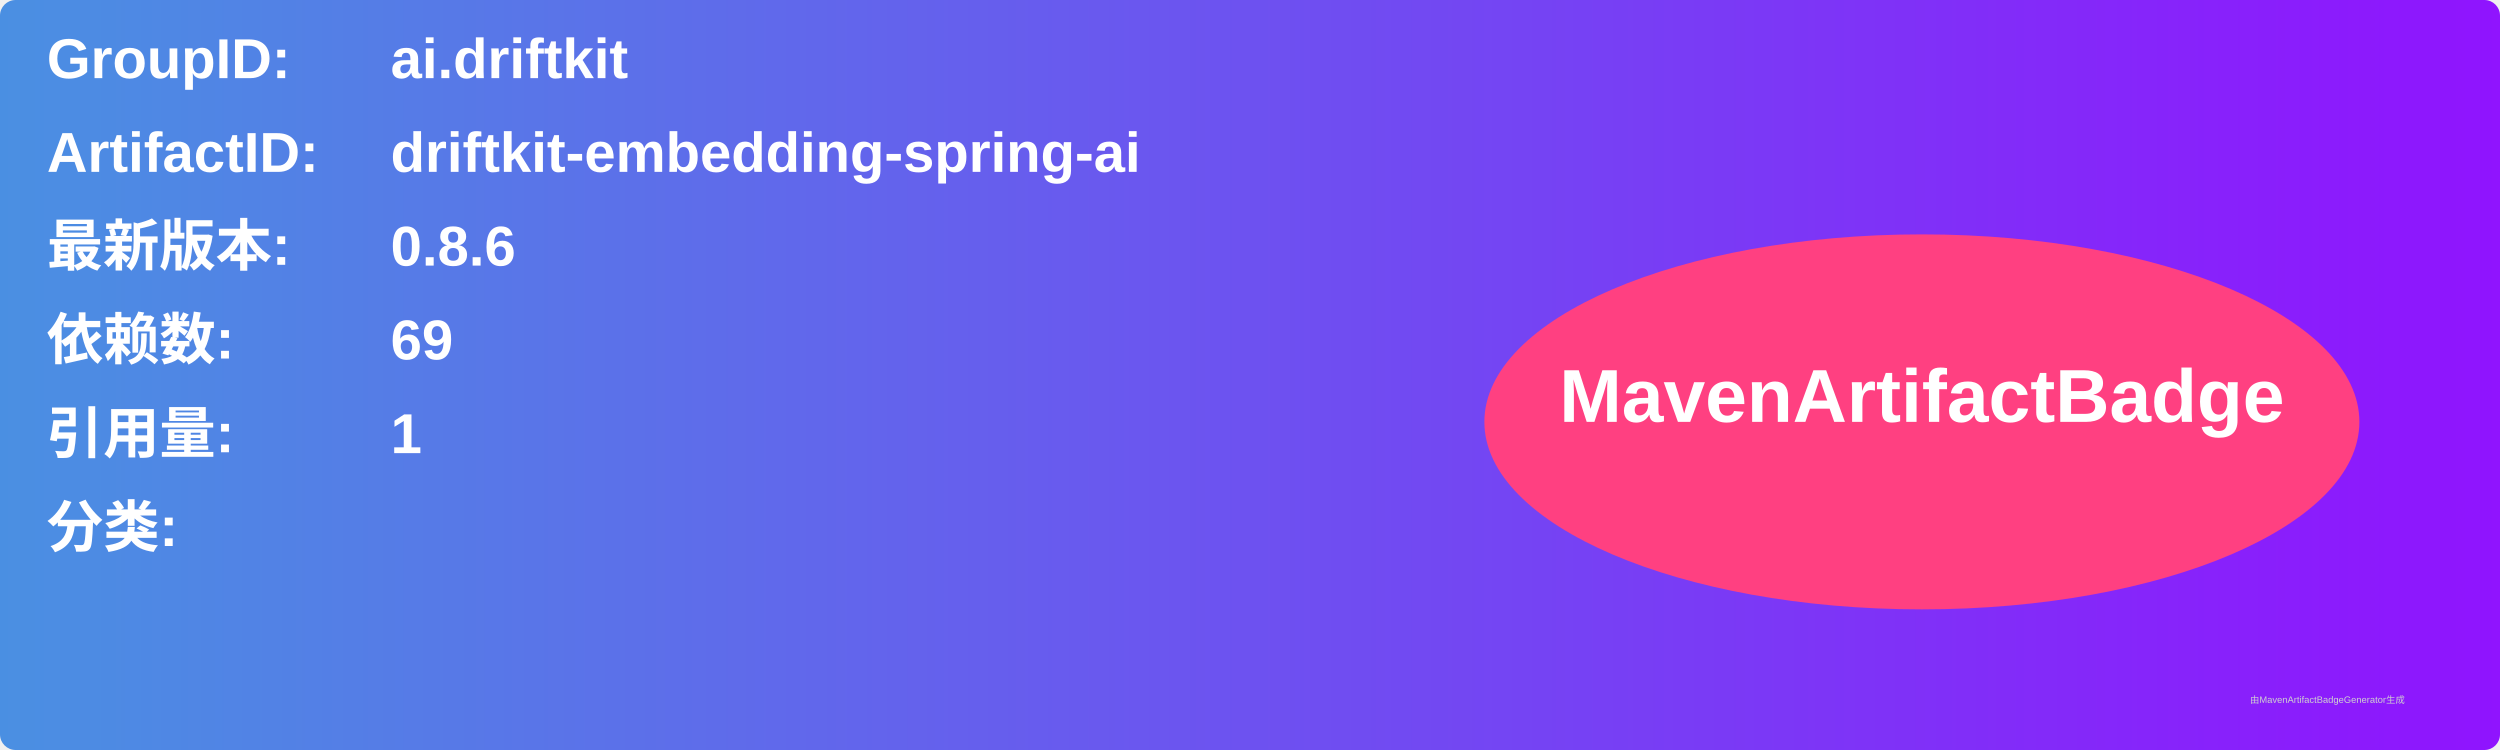
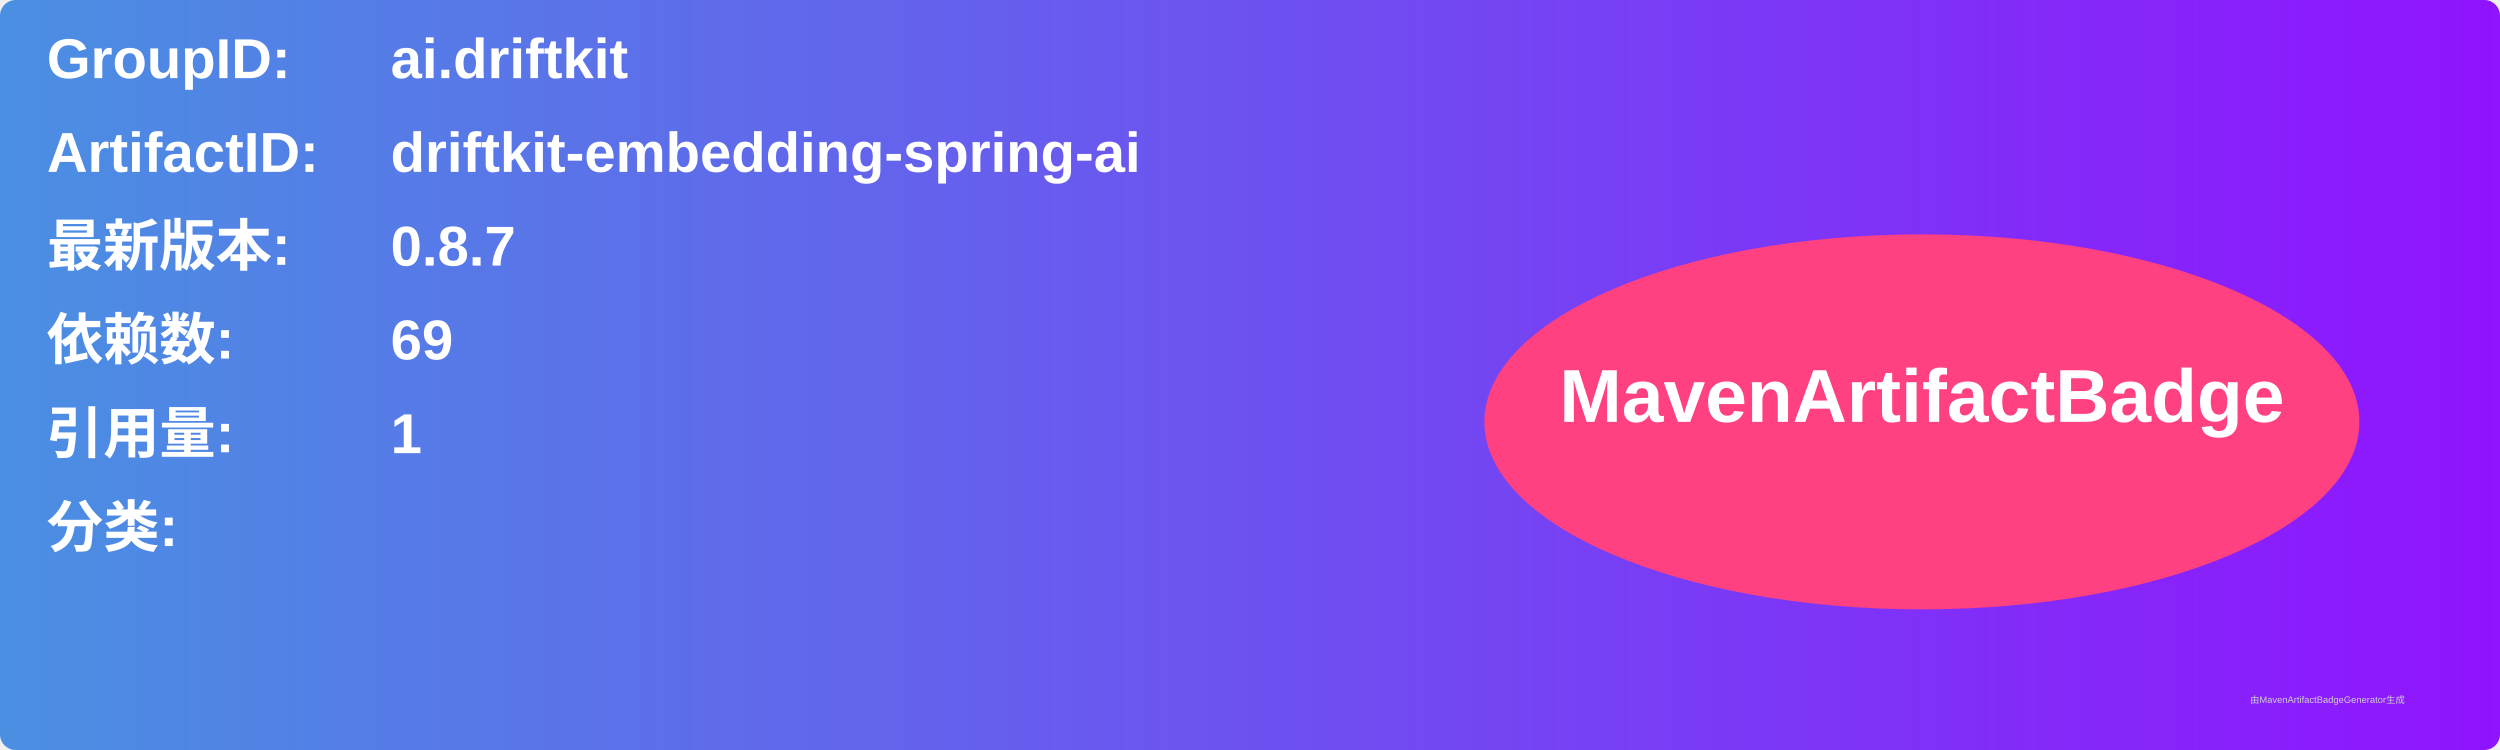
<svg xmlns="http://www.w3.org/2000/svg" width="800" height="240" viewBox="0 0 800 240">
  <linearGradient id="grad" x1="0%" y1="0%" x2="100%" y2="0%">
    <stop offset="0%" stop-color="#4a90e2" />
    <stop offset="100%" stop-color="#9013fe" />
  </linearGradient>
  <rect width="100%" height="100%" rx="5" ry="5" fill="url(#grad)" />
  <g transform="translate(15, 15)">
    <text x="0" y="10" font-family="Arial" font-size="18" fill="white" font-weight="bold" width="260">GroupID:</text>
    <text x="110" y="10" font-family="Arial" font-size="18" fill="white" font-weight="bold" width="460">ai.driftkit</text>
    <text x="0" y="40" font-family="Arial" font-size="18" fill="white" font-weight="bold" width="260">ArtifactID:</text>
    <text x="110" y="40" font-family="Arial" font-size="18" fill="white" font-weight="bold" width="460">driftkit-embedding-spring-ai</text>
    <text x="0" y="70" font-family="Arial" font-size="18" fill="white" font-weight="bold">最新版本:</text>
    <text x="110" y="70" font-family="Arial" font-size="18" fill="white" font-weight="bold">
-       <tspan font-weight="bold">0.8.6</tspan>
+       <tspan font-weight="bold">0.8.7</tspan>
    </text>
    <text x="0" y="100" font-family="Arial" font-size="18" fill="white" font-weight="bold">依赖数: </text>
    <text x="110" y="100" font-family="Arial" font-size="18" fill="white">
      <tspan font-weight="bold">69</tspan>
    </text>
    <text x="0" y="130" font-family="Arial" font-size="18" fill="white" font-weight="bold">引用量: </text>
    <text x="110" y="130" font-family="Arial" font-size="18" fill="white">
      <tspan font-weight="bold">1</tspan>
    </text>
    <text x="0" y="160" font-family="Arial" font-size="18" fill="white" font-weight="bold">分类:</text>
    <text x="10" y="190" font-family="Arial" font-size="10" fill="white">
      <tspan font-weight="bold" />
    </text>
    <ellipse cx="600" cy="120" rx="140" ry="60" fill="#ff4081" />
    <text x="600" y="120" text-anchor="middle" font-family="Arial" font-size="24" fill="white" font-weight="bold">MavenArtifactBadge</text>
  </g>
  <text x="720" y="225" font-family="Arial" font-size="3" fill="#d0d0d0">由MavenArtifactBadgeGenerator生成</text>
</svg>
